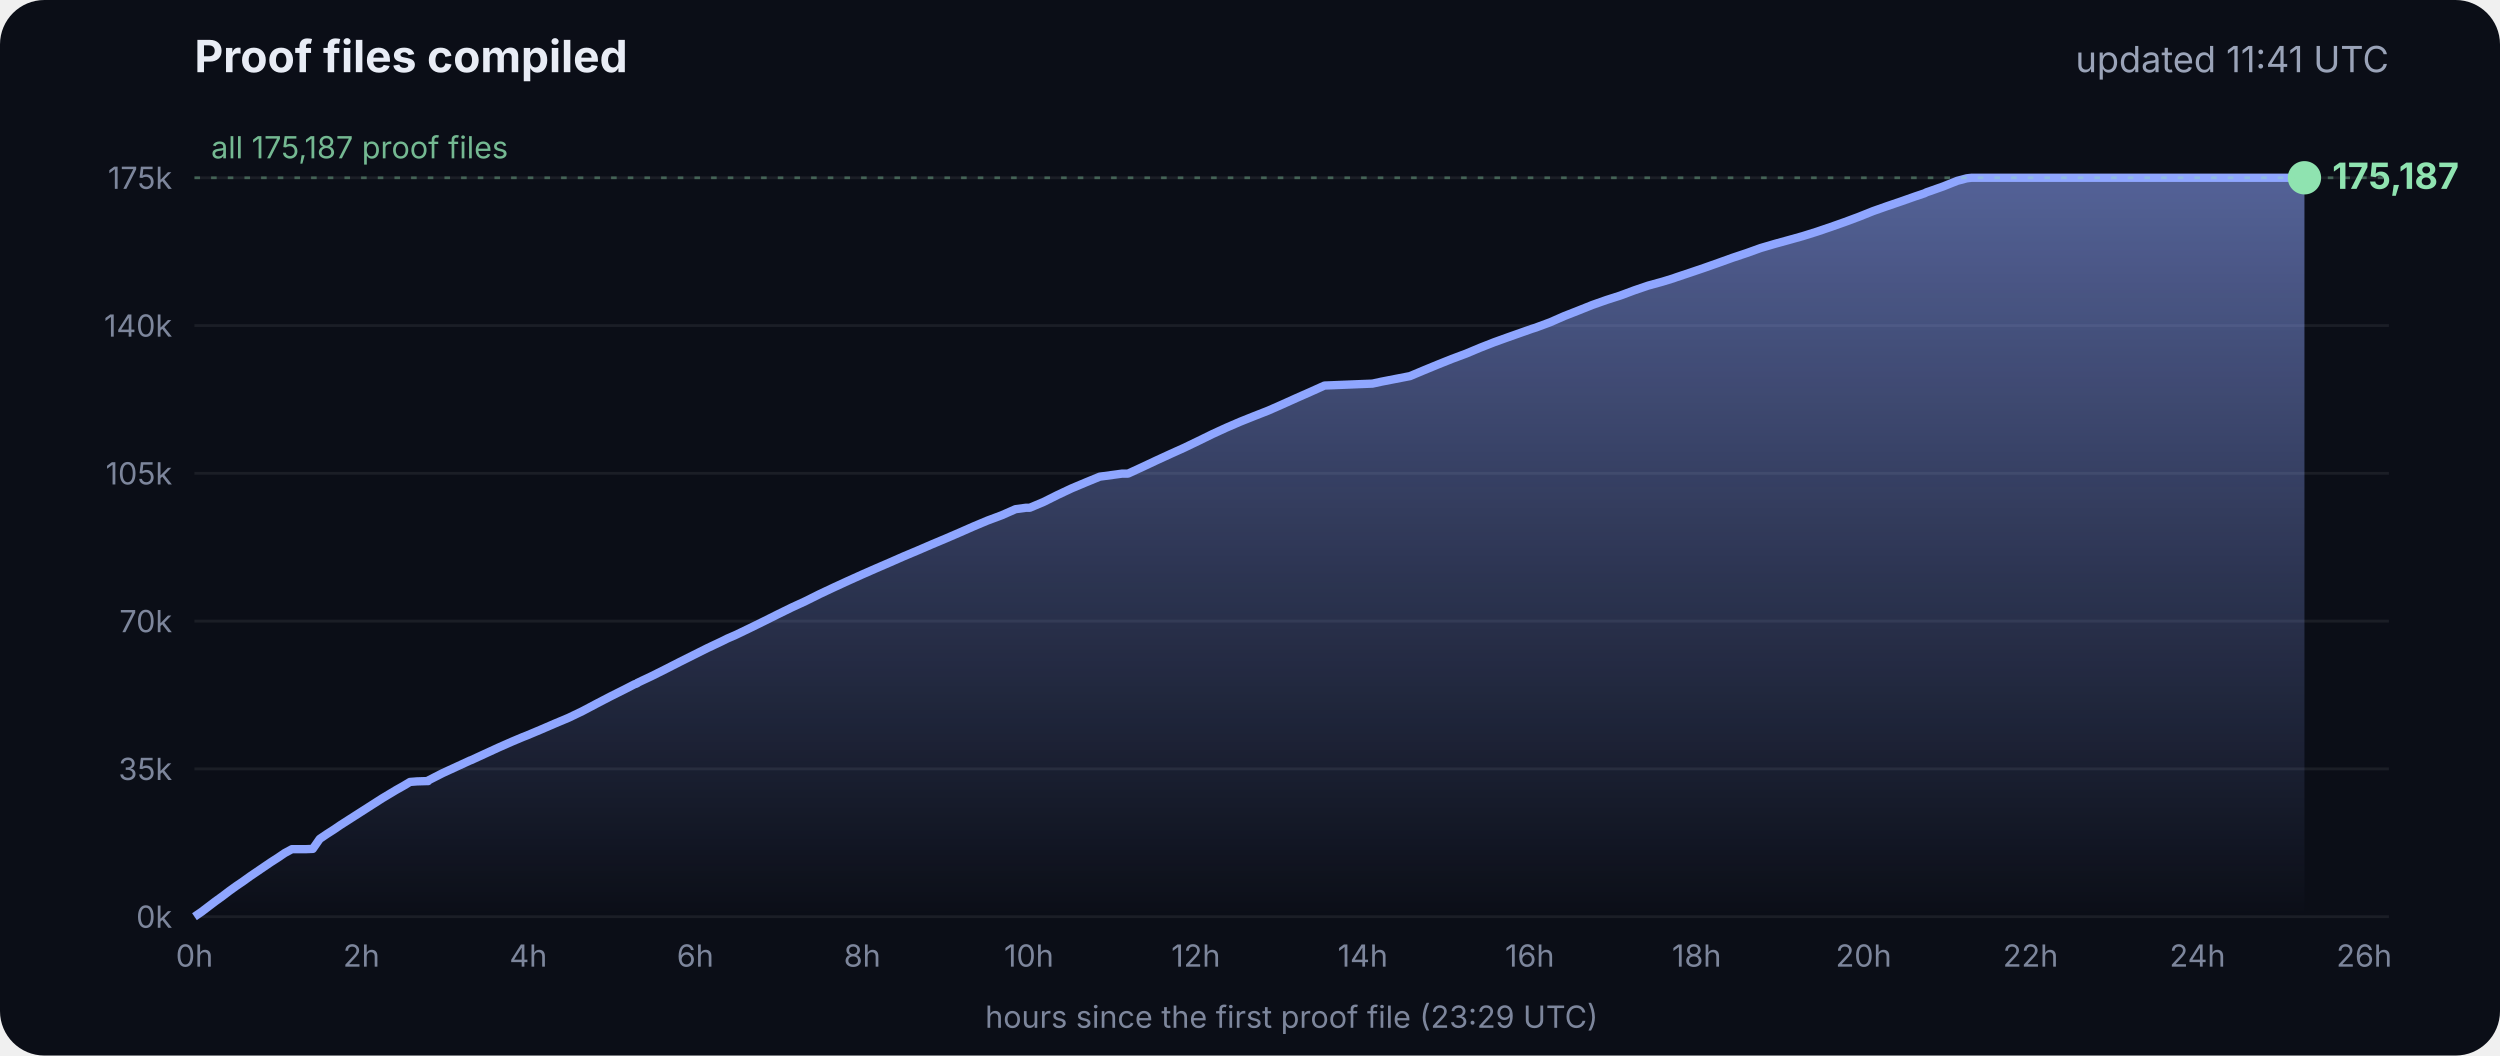
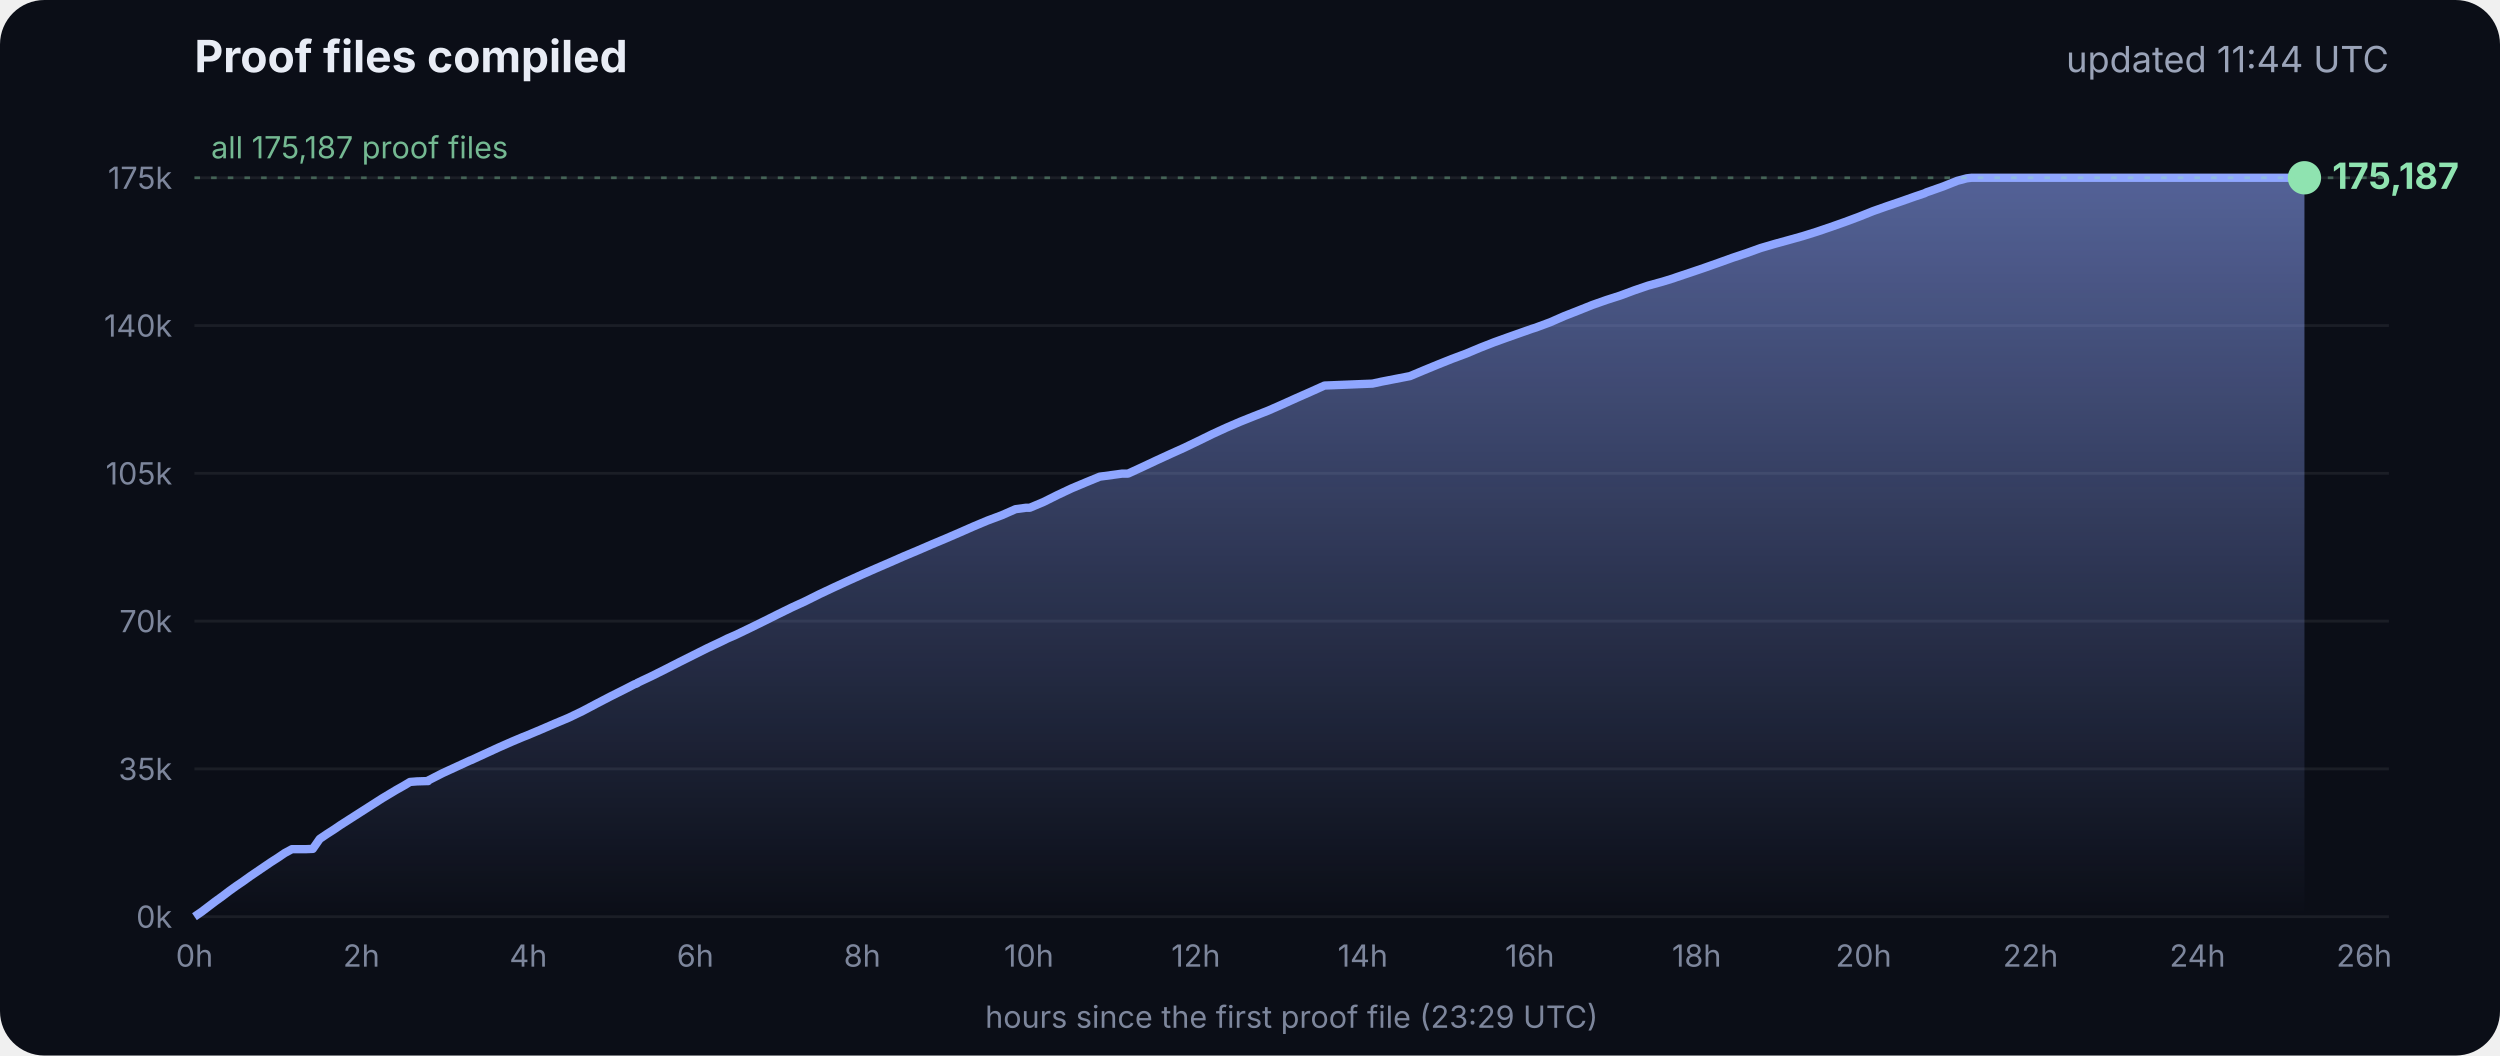
<svg xmlns="http://www.w3.org/2000/svg" viewBox="0 0 900 380" font-family="Inter, -apple-system, Segoe UI, sans-serif">
  <defs>
    <linearGradient id="g" x1="0" y1="0" x2="0" y2="1">
      <stop offset="0" stop-color="#8fa6ff" stop-opacity=".55" />
      <stop offset="1" stop-color="#8fa6ff" stop-opacity="0" />
    </linearGradient>
  </defs>
  <rect width="900" height="380" rx="16" fill="#0b0e17" />
  <text x="70" y="26" fill="#e8ecf5" font-size="16" font-weight="700">Proof files compiled</text>
-   <text x="860" y="26" fill="#9aa3b8" font-size="13" text-anchor="end">updated 11:41 UTC</text>
+   <text x="860" y="26" fill="#9aa3b8" font-size="13" text-anchor="end">updated 11:44 UTC</text>
  <line x1="70" x2="860" y1="330.0" y2="330.0" stroke="#ffffff" stroke-opacity=".07" />
  <text x="62" y="334.0" fill="#7d869c" font-size="11" text-anchor="end">0k</text>
  <line x1="70" x2="860" y1="276.8" y2="276.8" stroke="#ffffff" stroke-opacity=".07" />
  <text x="62" y="280.8" fill="#7d869c" font-size="11" text-anchor="end">35k</text>
  <line x1="70" x2="860" y1="223.6" y2="223.6" stroke="#ffffff" stroke-opacity=".07" />
  <text x="62" y="227.6" fill="#7d869c" font-size="11" text-anchor="end">70k</text>
  <line x1="70" x2="860" y1="170.4" y2="170.4" stroke="#ffffff" stroke-opacity=".07" />
  <text x="62" y="174.4" fill="#7d869c" font-size="11" text-anchor="end">105k</text>
  <line x1="70" x2="860" y1="117.2" y2="117.2" stroke="#ffffff" stroke-opacity=".07" />
  <text x="62" y="121.2" fill="#7d869c" font-size="11" text-anchor="end">140k</text>
  <line x1="70" x2="860" y1="64.0" y2="64.0" stroke="#ffffff" stroke-opacity=".07" />
  <text x="62" y="68.0" fill="#7d869c" font-size="11" text-anchor="end">175k</text>
  <text x="70.0" y="348" fill="#7d869c" font-size="11" text-anchor="middle">0h</text>
  <text x="130.1" y="348" fill="#7d869c" font-size="11" text-anchor="middle">2h</text>
  <text x="190.2" y="348" fill="#7d869c" font-size="11" text-anchor="middle">4h</text>
  <text x="250.3" y="348" fill="#7d869c" font-size="11" text-anchor="middle">6h</text>
  <text x="310.4" y="348" fill="#7d869c" font-size="11" text-anchor="middle">8h</text>
  <text x="370.4" y="348" fill="#7d869c" font-size="11" text-anchor="middle">10h</text>
  <text x="430.5" y="348" fill="#7d869c" font-size="11" text-anchor="middle">12h</text>
  <text x="490.6" y="348" fill="#7d869c" font-size="11" text-anchor="middle">14h</text>
  <text x="550.7" y="348" fill="#7d869c" font-size="11" text-anchor="middle">16h</text>
  <text x="610.8" y="348" fill="#7d869c" font-size="11" text-anchor="middle">18h</text>
  <text x="670.9" y="348" fill="#7d869c" font-size="11" text-anchor="middle">20h</text>
  <text x="731.0" y="348" fill="#7d869c" font-size="11" text-anchor="middle">22h</text>
  <text x="791.1" y="348" fill="#7d869c" font-size="11" text-anchor="middle">24h</text>
  <text x="851.1" y="348" fill="#7d869c" font-size="11" text-anchor="middle">26h</text>
  <polygon points="70.0,330.0 70.0,330.0 72.5,328.3 75.0,326.4 77.5,324.5 80.0,322.7 82.5,320.8 85.0,319.0 87.5,317.3 90.0,315.5 92.5,313.8 95.0,312.1 97.5,310.4 100.0,308.8 102.5,307.1 105.1,305.7 107.6,305.7 110.1,305.7 112.6,305.6 115.1,302.0 117.6,300.3 120.1,298.7 122.6,297.0 125.1,295.4 127.6,293.8 130.1,292.2 132.6,290.6 135.1,289.0 137.6,287.4 140.1,285.9 142.6,284.4 145.1,283.0 147.6,281.5 150.1,281.3 153.5,281.2 153.7,281.2 154.1,281.2 154.3,280.9 159.4,278.3 164.4,276.0 169.4,273.7 169.5,273.7 174.5,271.4 179.5,269.1 184.5,266.9 188.3,265.3 189.6,264.8 194.6,262.7 199.7,260.5 204.7,258.4 209.7,256.0 214.8,253.3 219.8,250.7 224.8,248.2 228.5,246.3 228.9,246.2 229.5,245.9 229.5,245.8 234.6,243.4 239.6,240.9 244.7,238.3 249.7,235.8 254.7,233.3 259.8,230.9 261.8,229.9 264.8,228.6 269.8,226.2 274.9,223.7 279.9,221.2 285.0,218.7 290.0,216.4 295.0,213.9 300.1,211.5 305.1,209.2 310.2,206.9 315.2,204.7 320.3,202.5 325.3,200.3 330.3,198.2 335.4,196.0 340.4,193.9 345.5,191.7 350.5,189.5 355.5,187.4 360.6,185.5 365.6,183.3 369.3,182.8 370.7,182.8 375.7,180.7 380.7,178.2 385.8,175.8 390.8,173.7 395.9,171.6 404.0,170.5 406.1,170.5 411.1,168.2 416.2,165.8 421.2,163.5 426.3,161.2 431.3,158.8 436.4,156.3 441.4,154.0 446.5,151.8 451.5,149.8 456.6,147.8 461.6,145.6 466.7,143.3 471.7,141.1 476.8,138.8 494.1,138.1 497.3,137.4 507.6,135.4 512.6,133.3 517.7,131.2 522.7,129.2 527.8,127.3 532.8,125.2 537.9,123.2 542.9,121.4 548.0,119.6 551.4,118.4 553.0,117.9 553.5,117.7 558.1,116.0 563.1,113.8 568.2,111.8 573.2,109.8 578.3,108.0 583.3,106.4 588.4,104.5 593.4,102.8 598.5,101.4 602.4,100.2 603.5,99.8 608.6,98.1 613.6,96.4 618.7,94.6 623.7,92.8 628.8,91.1 633.8,89.3 635.5,88.8 638.9,87.8 644.0,86.4 649.0,85.0 654.1,83.4 659.1,81.7 664.2,79.9 669.3,78.0 674.3,76.0 679.4,74.2 684.4,72.5 689.5,70.7 692.8,69.6 693.6,69.2 694.5,68.9 699.6,67.1 704.6,65.1 708.0,64.2 708.8,64.1 709.7,64.0 713.4,64.0 715.2,64.0 718.5,64.0 723.5,64.0 728.6,64.0 733.7,64.0 738.7,64.0 743.7,64.0 748.8,64.0 753.9,64.0 758.9,64.0 764.0,64.0 769.0,64.0 774.1,64.0 779.1,64.0 784.2,64.0 789.2,64.0 794.3,64.0 797.0,64.0 798.2,64.0 799.3,64.0 804.4,64.0 809.4,64.0 814.5,64.0 818.9,64.0 819.1,64.0 819.5,64.0 822.0,64.0 824.6,64.0 826.0,64.0 826.0,64.0 826.4,64.0 828.9,64.0 829.2,64.0 829.6,64.0 829.6,330.0" fill="url(#g)" />
  <polyline points="70.0,330.0 72.5,328.3 75.0,326.4 77.5,324.5 80.0,322.7 82.5,320.8 85.0,319.0 87.5,317.3 90.0,315.5 92.5,313.8 95.0,312.1 97.5,310.4 100.0,308.8 102.5,307.1 105.1,305.7 107.6,305.7 110.1,305.7 112.6,305.6 115.1,302.0 117.6,300.3 120.1,298.7 122.6,297.0 125.1,295.4 127.6,293.8 130.1,292.2 132.6,290.6 135.1,289.0 137.6,287.4 140.1,285.9 142.6,284.4 145.1,283.0 147.6,281.5 150.1,281.3 153.5,281.2 153.7,281.2 154.1,281.2 154.3,280.9 159.4,278.3 164.4,276.0 169.4,273.7 169.5,273.7 174.5,271.4 179.5,269.1 184.5,266.9 188.3,265.3 189.6,264.8 194.6,262.7 199.7,260.5 204.7,258.4 209.7,256.0 214.8,253.3 219.8,250.7 224.8,248.2 228.5,246.3 228.9,246.2 229.5,245.9 229.5,245.8 234.6,243.4 239.6,240.9 244.7,238.3 249.7,235.8 254.7,233.3 259.8,230.9 261.8,229.9 264.8,228.6 269.8,226.2 274.9,223.7 279.9,221.2 285.0,218.7 290.0,216.4 295.0,213.9 300.1,211.5 305.1,209.2 310.2,206.9 315.2,204.7 320.3,202.5 325.3,200.3 330.3,198.2 335.4,196.0 340.4,193.9 345.5,191.7 350.5,189.5 355.5,187.4 360.6,185.5 365.6,183.3 369.3,182.8 370.7,182.8 375.7,180.7 380.7,178.2 385.8,175.8 390.8,173.7 395.9,171.6 404.0,170.5 406.1,170.5 411.1,168.2 416.2,165.8 421.2,163.5 426.3,161.2 431.3,158.8 436.4,156.3 441.4,154.0 446.5,151.8 451.5,149.8 456.6,147.8 461.6,145.6 466.7,143.3 471.7,141.1 476.8,138.8 494.1,138.1 497.3,137.4 507.6,135.4 512.6,133.3 517.7,131.2 522.7,129.2 527.8,127.3 532.8,125.2 537.9,123.2 542.9,121.4 548.0,119.6 551.4,118.4 553.0,117.9 553.5,117.7 558.1,116.0 563.1,113.8 568.2,111.8 573.2,109.8 578.3,108.0 583.3,106.4 588.4,104.5 593.4,102.8 598.5,101.4 602.4,100.2 603.5,99.8 608.6,98.1 613.6,96.4 618.7,94.6 623.7,92.8 628.8,91.1 633.8,89.3 635.5,88.8 638.9,87.8 644.0,86.4 649.0,85.0 654.1,83.4 659.1,81.7 664.2,79.9 669.3,78.0 674.3,76.0 679.4,74.2 684.4,72.5 689.5,70.7 692.8,69.6 693.6,69.2 694.5,68.9 699.6,67.1 704.6,65.1 708.0,64.2 708.8,64.1 709.7,64.0 713.4,64.0 715.2,64.0 718.5,64.0 723.5,64.0 728.6,64.0 733.7,64.0 738.7,64.0 743.7,64.0 748.8,64.0 753.9,64.0 758.9,64.0 764.0,64.0 769.0,64.0 774.1,64.0 779.1,64.0 784.2,64.0 789.2,64.0 794.3,64.0 797.0,64.0 798.2,64.0 799.3,64.0 804.4,64.0 809.4,64.0 814.5,64.0 818.9,64.0 819.1,64.0 819.5,64.0 822.0,64.0 824.6,64.0 826.0,64.0 826.0,64.0 826.4,64.0 828.9,64.0 829.2,64.0 829.6,64.0" fill="none" stroke="#8fa6ff" stroke-width="3" stroke-linejoin="round" />
  <circle cx="829.6" cy="64.0" r="6" fill="#8fe3b0" />
  <text x="839.6" y="68.0" fill="#8fe3b0" font-size="13" font-weight="700">175,187</text>
  <line x1="70" x2="860" y1="64.0" y2="64.0" stroke="#8fe3b0" stroke-opacity=".35" stroke-dasharray="2 4" />
  <text x="76" y="57.0" fill="#8fe3b0" fill-opacity=".8" font-size="11">all 175,187 proof files</text>
  <text x="465" y="370" fill="#7d869c" font-size="11" text-anchor="middle">hours since the first proof file (23:29 UTC)</text>
</svg>
